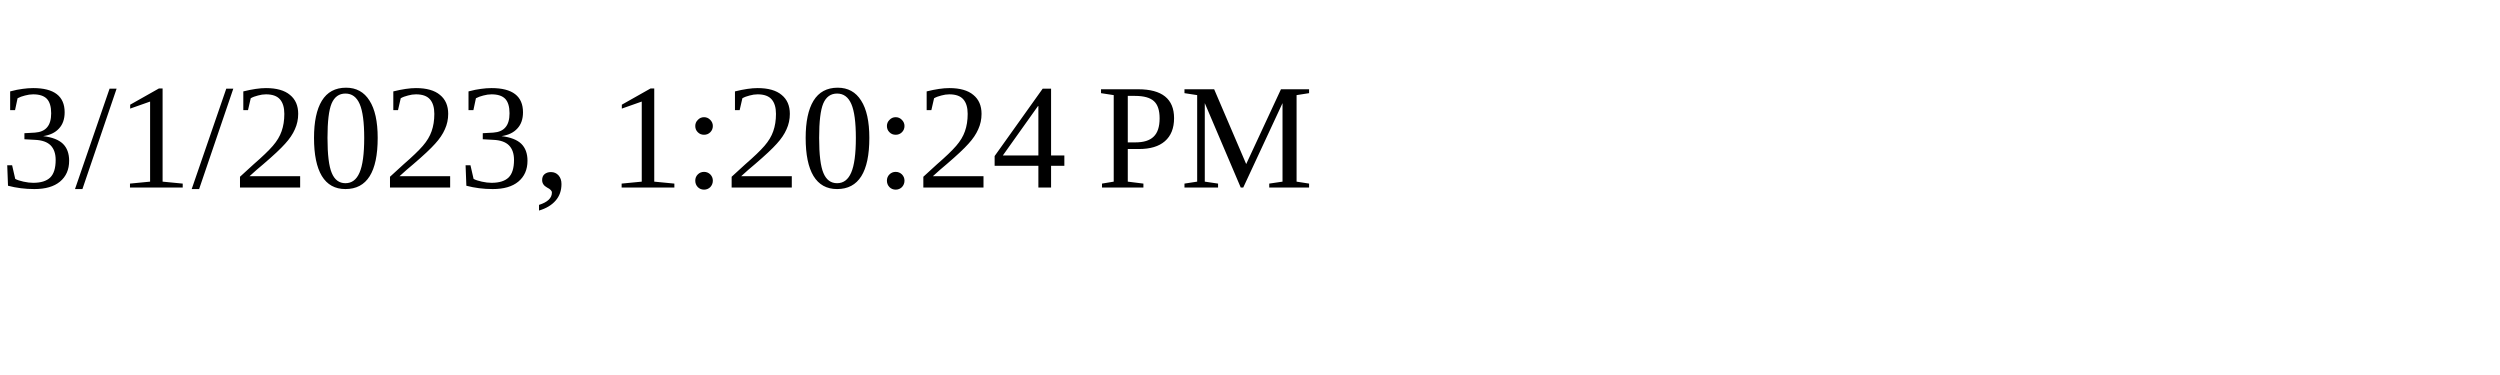
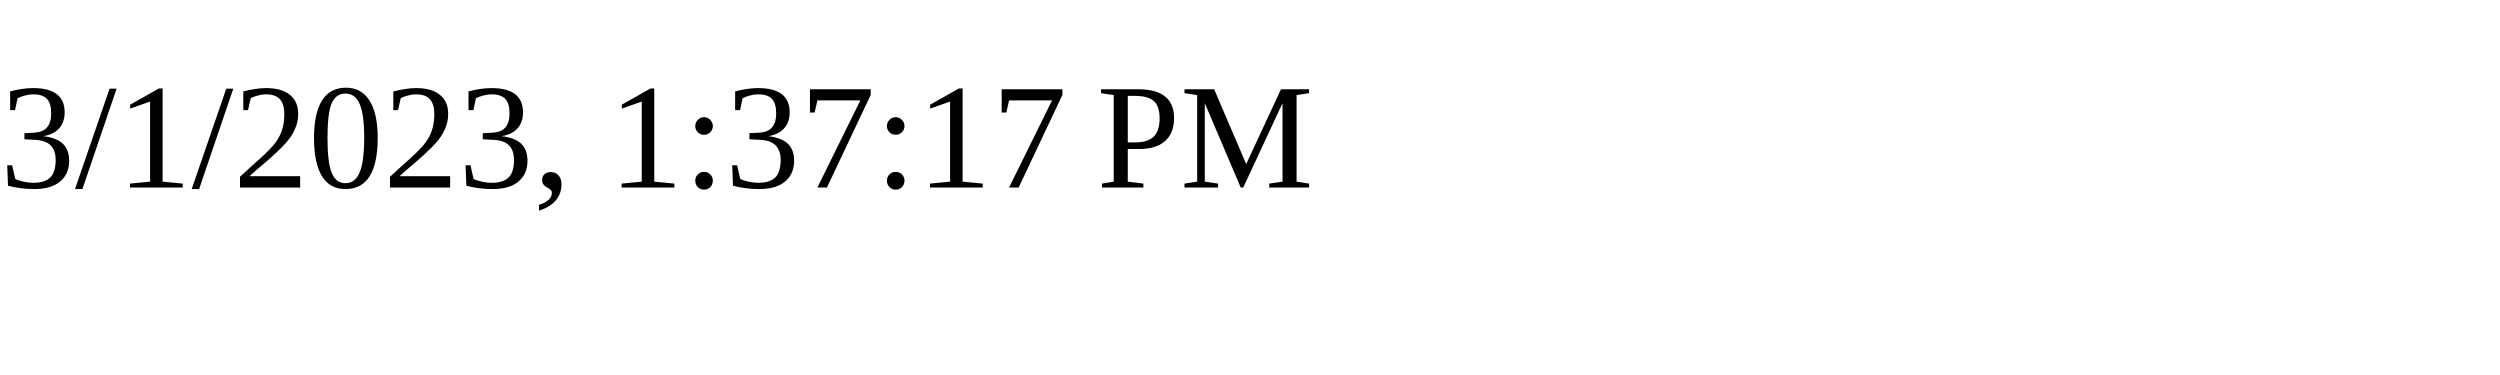
<svg xmlns="http://www.w3.org/2000/svg" height="30" width="200">
-   <text x="0" y="15">3/1/2023, 1:20:24 PM</text>
+   <text x="0" y="15">3/1/2023, 1:37:17 PM</text>
</svg>
